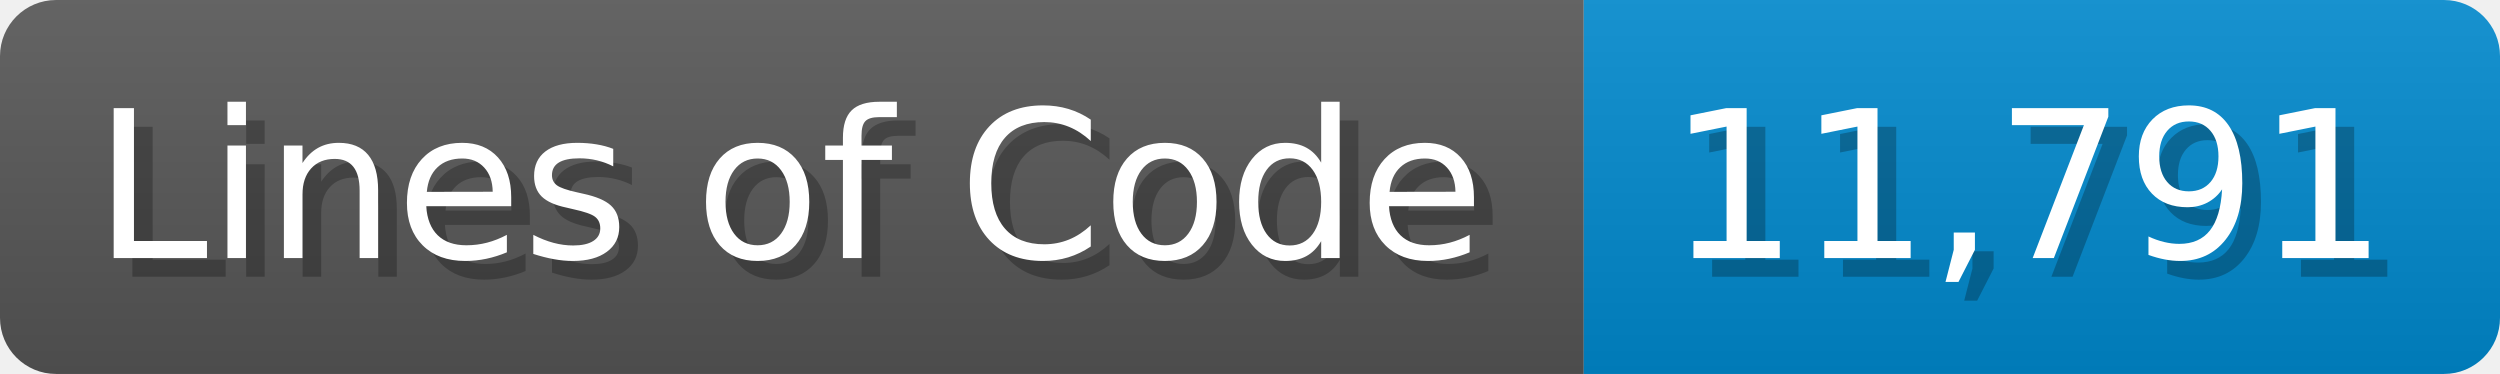
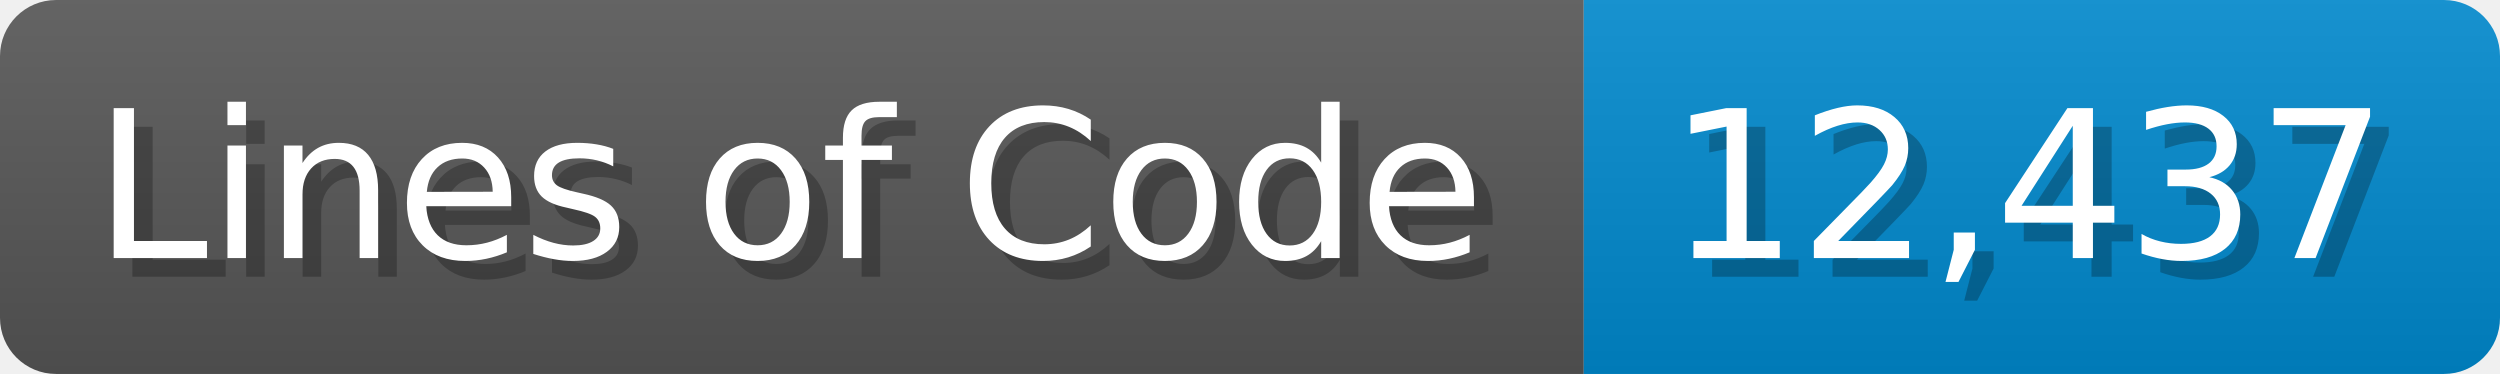
<svg xmlns="http://www.w3.org/2000/svg" width="133.7" height="20" viewBox="0 0 1337 200">
  <linearGradient id="a" x2="0" y2="100%">
    <stop offset="0" stop-opacity=".1" stop-color="#EEE" />
    <stop offset="1" stop-opacity=".1" />
  </linearGradient>
  <mask id="m">
    <rect width="1337" height="200" rx="30" fill="#FFF" />
  </mask>
  <g mask="url(#m)">
    <rect width="847" height="200" fill="#555" />
    <rect width="490" height="200" fill="#08C" x="847" />
    <rect width="1337" height="200" fill="url(#a)" />
  </g>
  <g fill="#fff" text-anchor="start" font-family="Verdana,DejaVu Sans,sans-serif" font-size="110">
    <text x="60" y="148" textLength="747" fill="#000" opacity="0.25">Lines of Code</text>
    <text x="50" y="138" textLength="747">Lines of Code</text>
-     <text x="902" y="148" textLength="390" fill="#000" opacity="0.25">11,791</text>
-     <text x="892" y="138" textLength="390">11,791</text>
+     <text x="902" y="148" textLength="390" fill="#000" opacity="0.25">12,437</text>
+     <text x="892" y="138" textLength="390">12,437</text>
  </g>
</svg>
